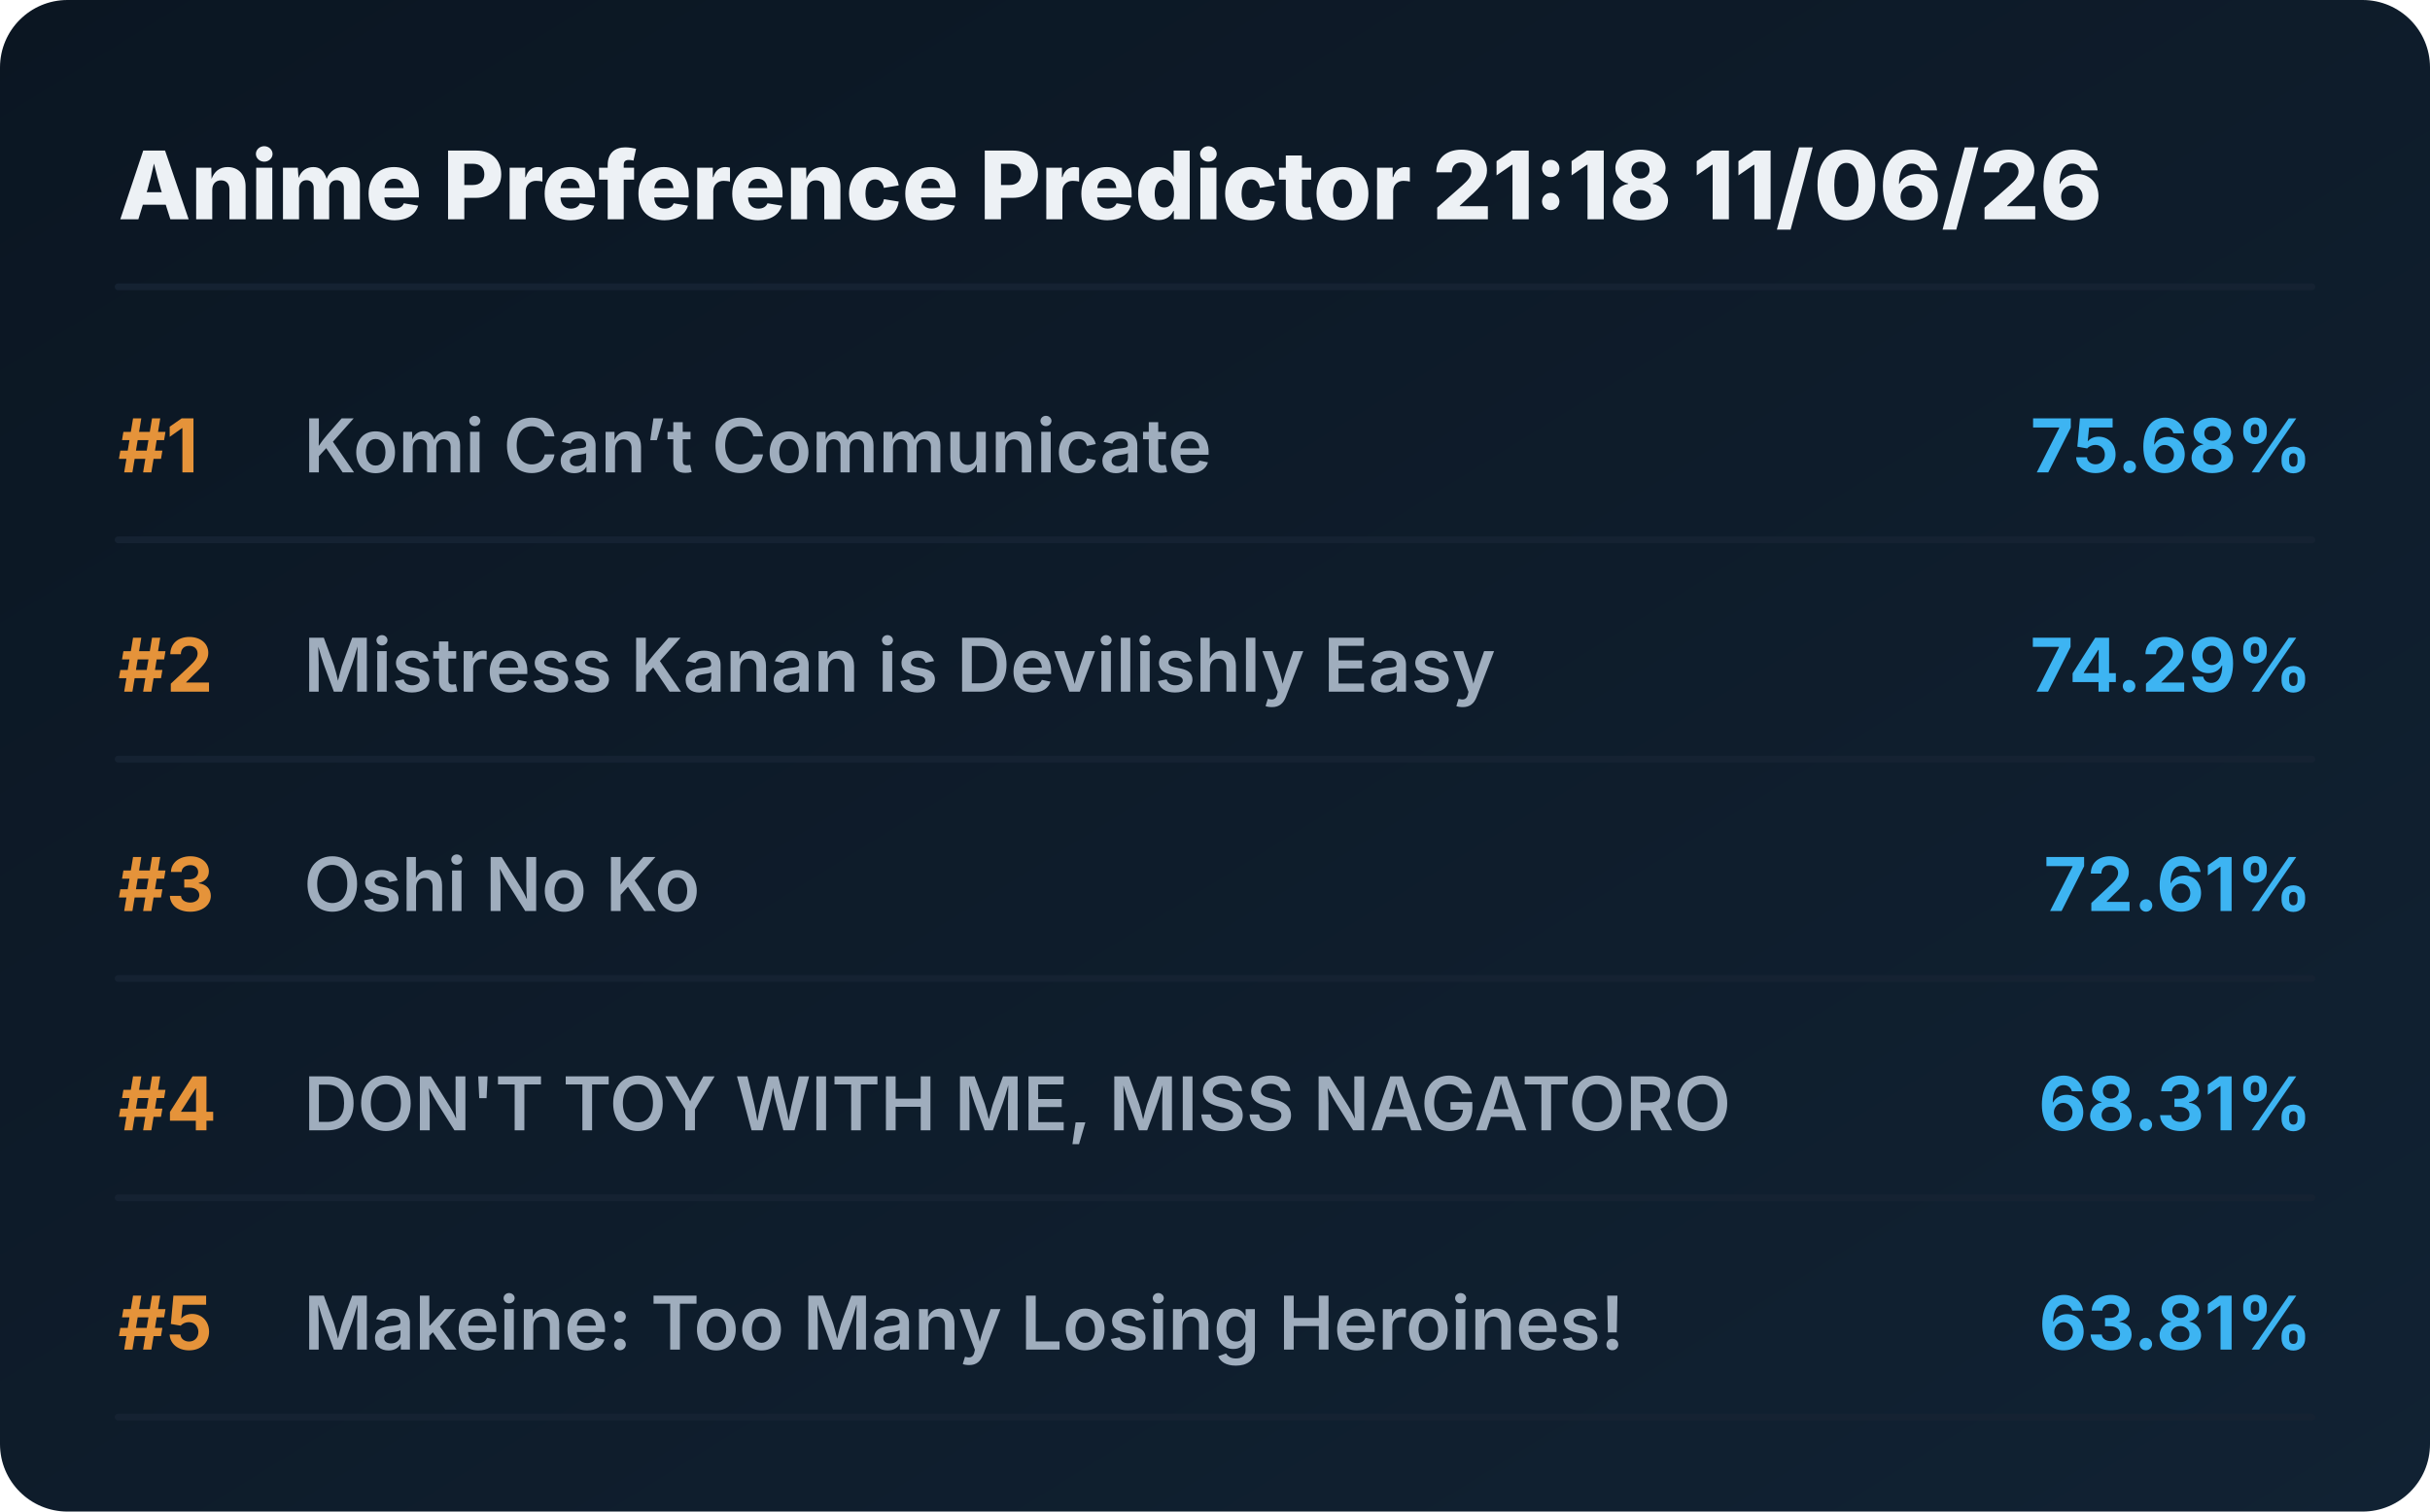
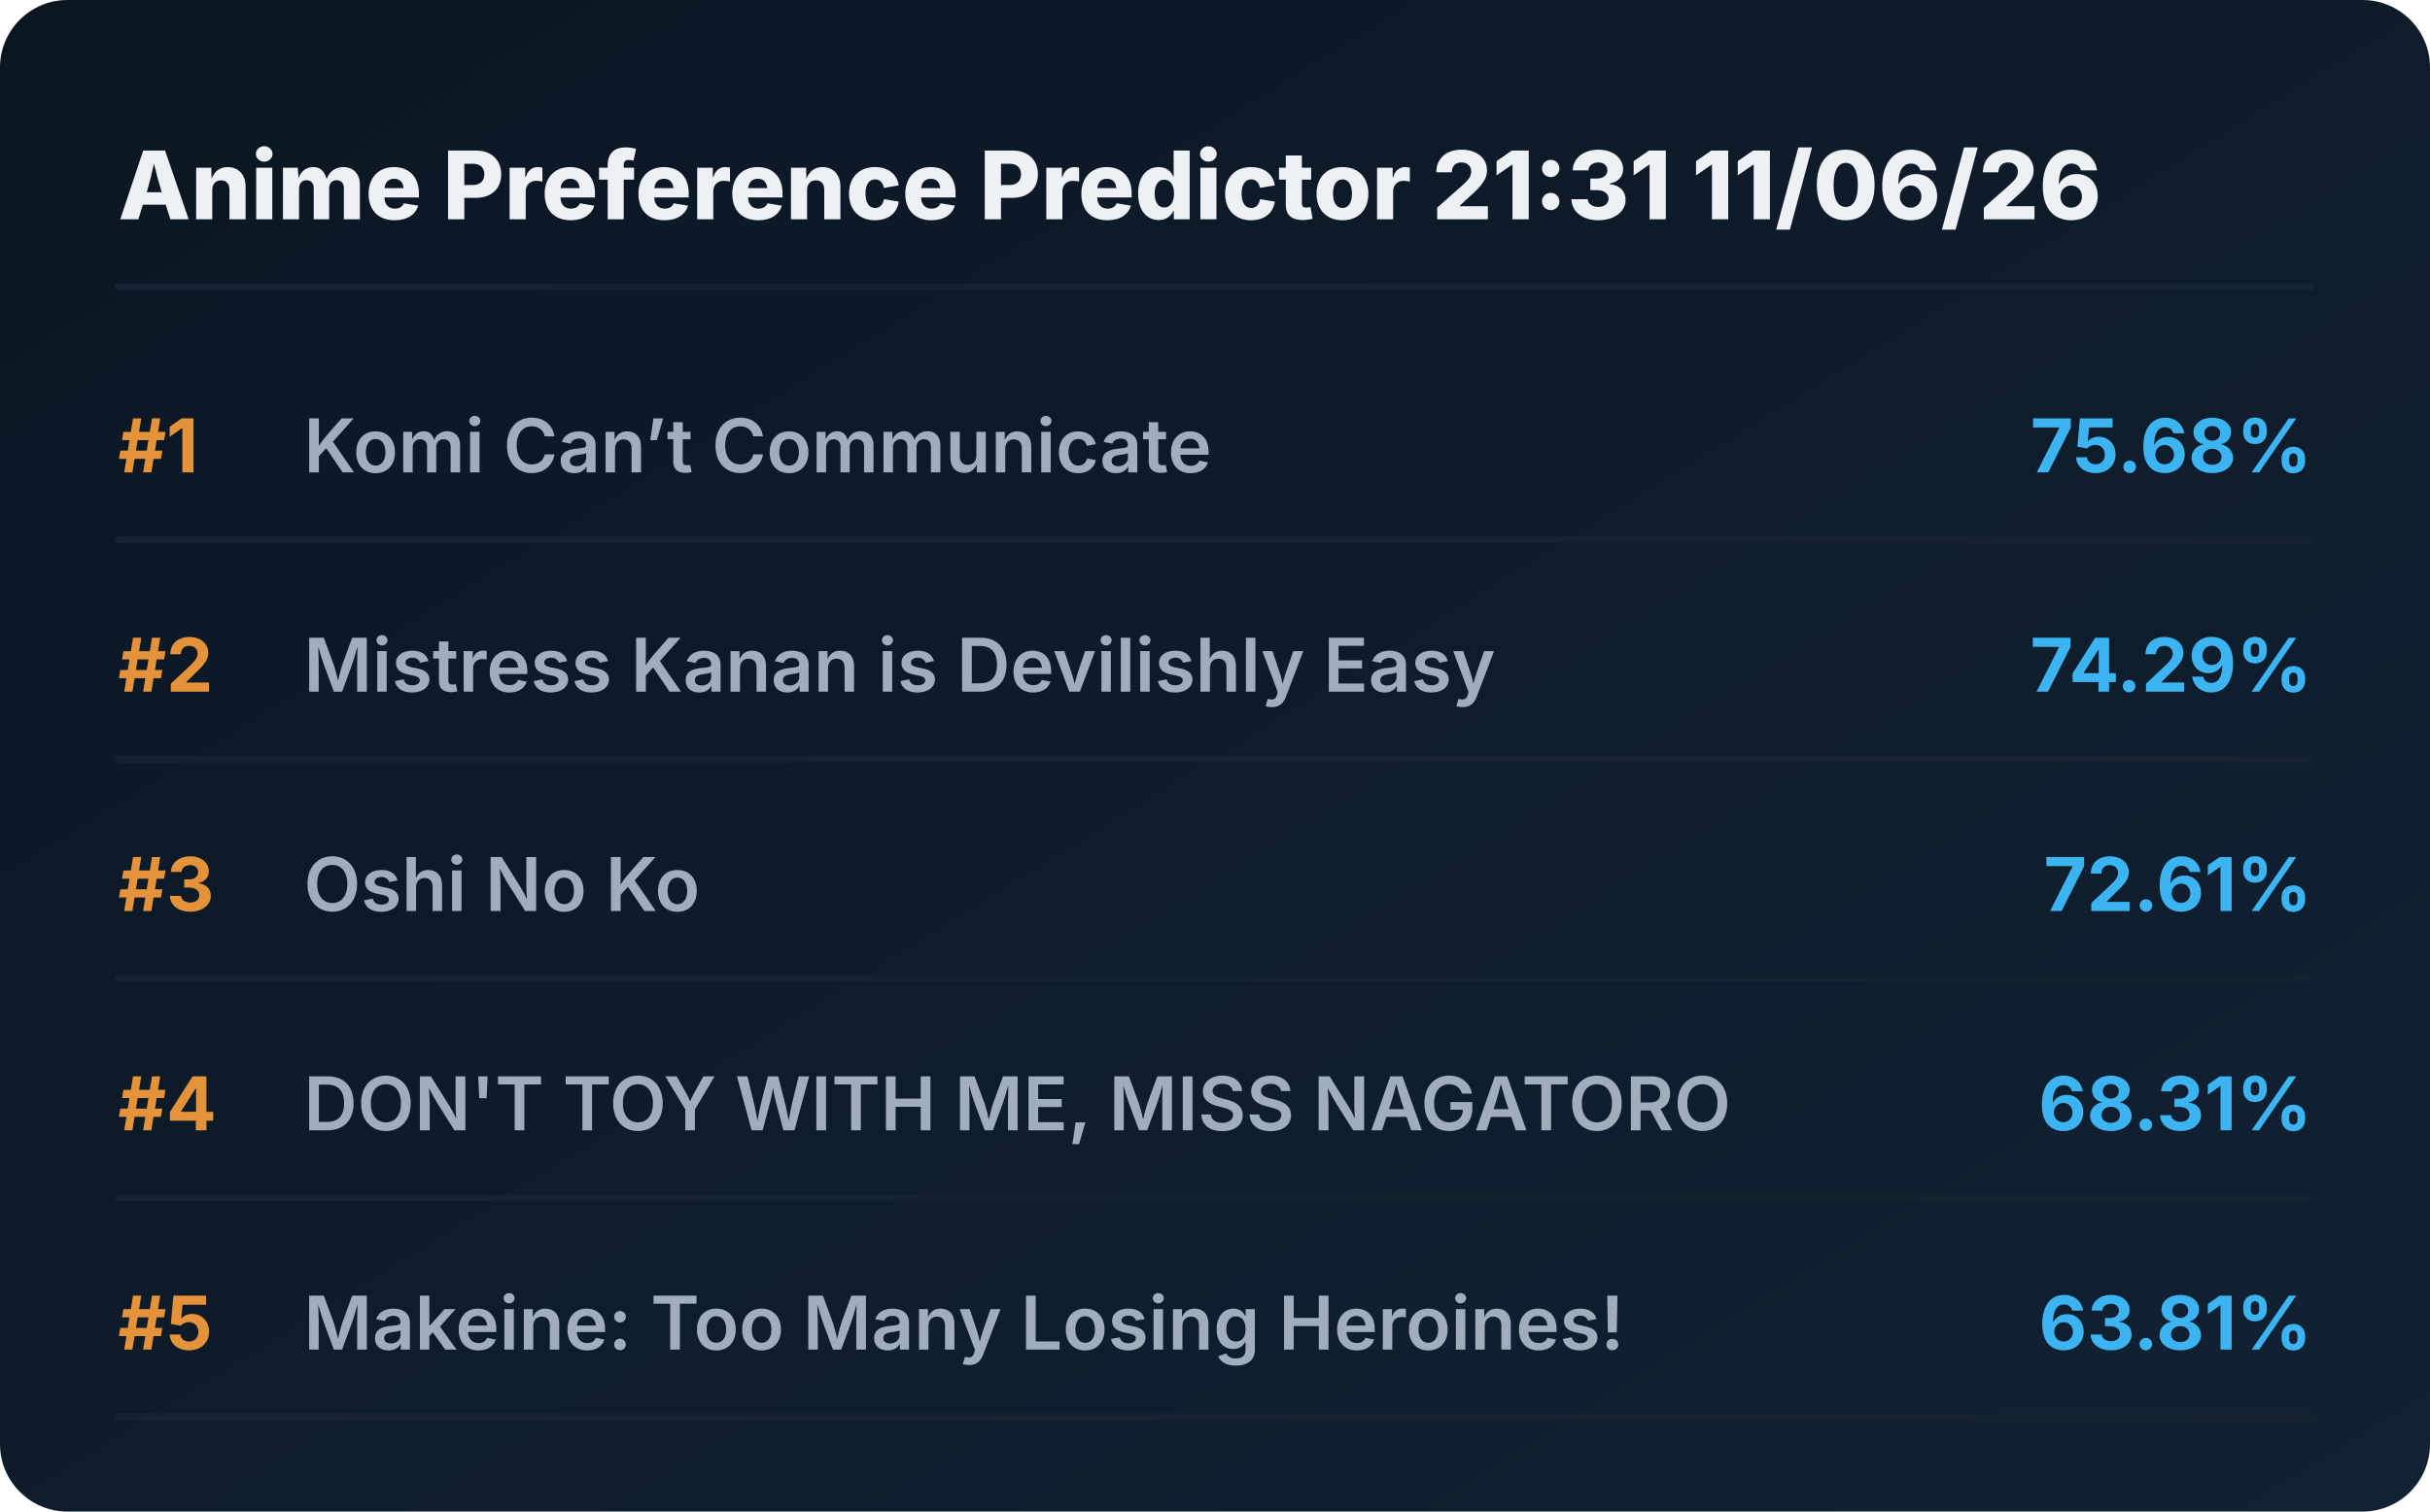
<svg xmlns="http://www.w3.org/2000/svg" viewBox="0 0 720 448" preserveAspectRatio="xMidYMid meet" style="width: 100%; height: auto; max-width: 720px;">
  <defs>
    <linearGradient id="boxGrad" x1="0%" y1="0%" x2="100%" y2="100%">
      <stop offset="0%" stop-color="#0b1622" />
      <stop offset="100%" stop-color="#112233" />
    </linearGradient>
    <clipPath id="titleClip">
      <rect x="90" y="0" width="510" height="100%" />
    </clipPath>
  </defs>
  <style>
    .bg { fill: url(#boxGrad); rx: 20px; }
    .header { font-family: 'Overpass', 'Inter', system-ui, sans-serif; font-weight: 800; font-size: 28px; fill: #edf1f5; }
    .rank { font-family: 'Overpass', 'Inter', system-ui, sans-serif; font-weight: 700; font-size: 22px; fill: #e5933a; }
    .title { font-family: 'Overpass', 'Inter', system-ui, sans-serif; font-weight: 600; font-size: 22px; fill: #9fadbd; }
    .score { font-family: 'Overpass', 'Inter', system-ui, sans-serif; font-weight: 700; font-size: 22px; fill: #3db4f2; }
    .line { stroke: #152232; stroke-width: 2; stroke-linecap: round; }
  </style>
  <rect class="bg" width="720" height="448" />
-   <text x="35" y="65" class="header">Anime Preference Predictor 21:18 11/06/26</text>
+   <text x="35" y="65" class="header">Anime Preference Predictor 21:31 11/06/26</text>
  <line x1="35" y1="85" x2="685" y2="85" class="line" />
  <g transform="translate(0, 0)">
    <text x="35" y="140" class="rank">#1</text>
    <text x="90" y="140" class="title">Komi Can’t Communicate</text>
    <text x="685" y="140" class="score" text-anchor="end">75.68%</text>
    <line x1="35" y1="160" x2="685" y2="160" class="line" />
  </g>
  <g transform="translate(0, 65)">
    <text x="35" y="140" class="rank">#2</text>
    <text x="90" y="140" class="title">Mistress Kanan is Devilishly Easy</text>
    <text x="685" y="140" class="score" text-anchor="end">74.29%</text>
    <line x1="35" y1="160" x2="685" y2="160" class="line" />
  </g>
  <g transform="translate(0, 130)">
    <text x="35" y="140" class="rank">#3</text>
    <text x="90" y="140" class="title">Oshi No Ko</text>
    <text x="685" y="140" class="score" text-anchor="end">72.61%</text>
    <line x1="35" y1="160" x2="685" y2="160" class="line" />
  </g>
  <g transform="translate(0, 195)">
    <text x="35" y="140" class="rank">#4</text>
    <text x="90" y="140" class="title">DON'T TOY WITH ME, MISS NAGATORO</text>
    <text x="685" y="140" class="score" text-anchor="end">68.31%</text>
    <line x1="35" y1="160" x2="685" y2="160" class="line" />
  </g>
  <g transform="translate(0, 260)">
    <text x="35" y="140" class="rank">#5</text>
    <text x="90" y="140" class="title">Makeine: Too Many Losing Heroines!</text>
    <text x="685" y="140" class="score" text-anchor="end">63.81%</text>
    <line x1="35" y1="160" x2="685" y2="160" class="line" />
  </g>
</svg>
